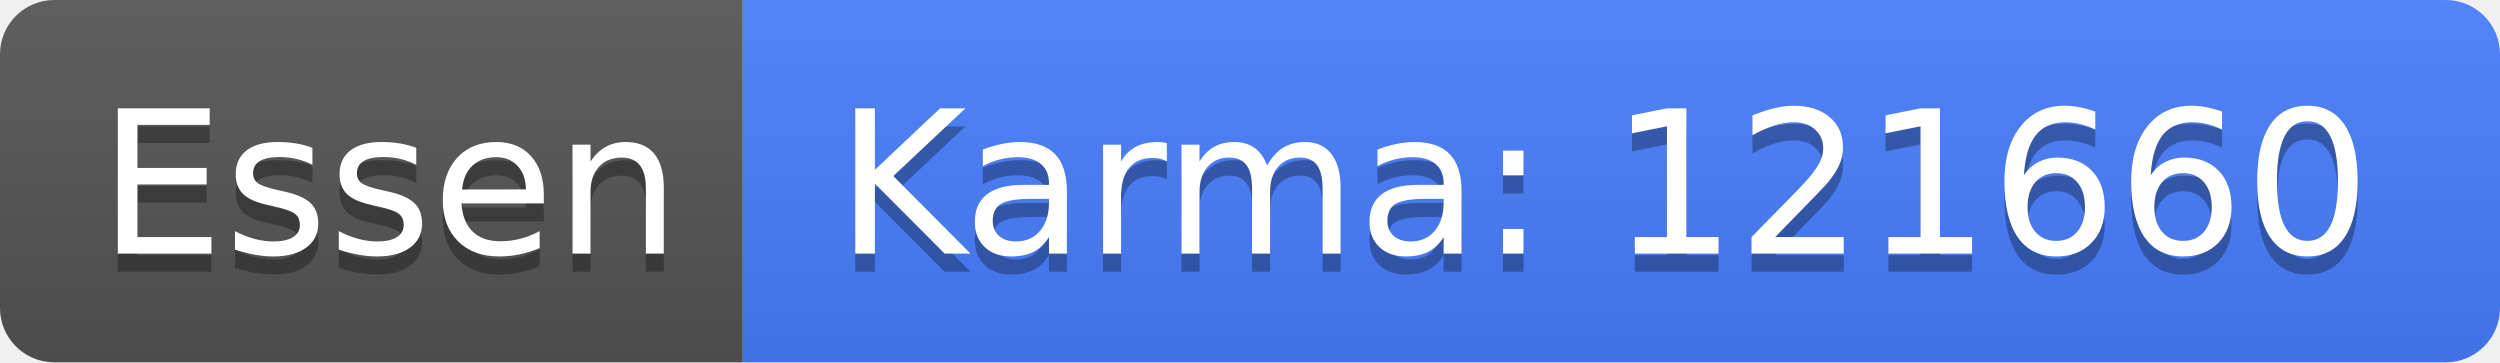
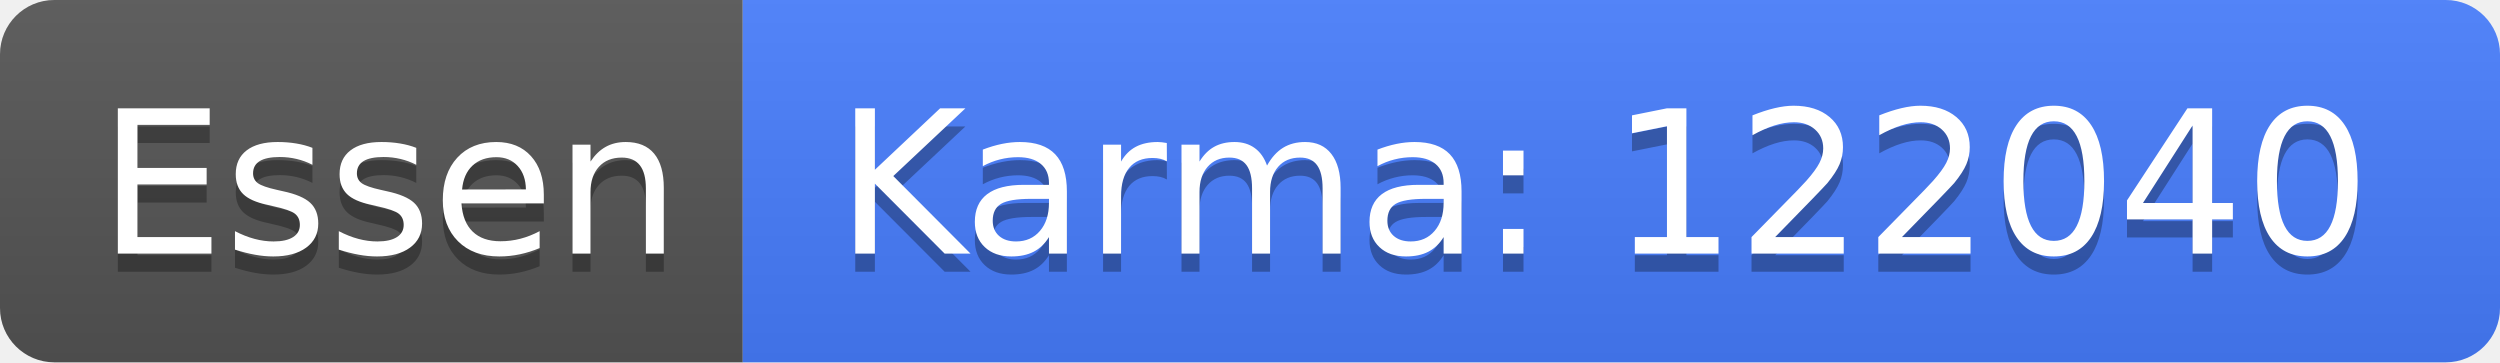
<svg xmlns="http://www.w3.org/2000/svg" width="138" height="20">
  <linearGradient id="b" x2="0" y2="100%">
    <stop offset="0" stop-color="#bbb" stop-opacity=".1" />
    <stop offset="1" stop-opacity=".1" />
  </linearGradient>
  <clipPath id="a">
    <rect width="138" height="20" rx="3" fill="#fff" />
  </clipPath>
  <g clip-path="url(#a)">
    <path fill="#555" d="M0 0h41v20H0z" />
    <path fill="#477eff" d="M41 0h97v20H41z" />
    <path fill="url(#b)" d="M0 0h138v20H0z" />
  </g>
  <g fill="#fff" text-anchor="middle" font-family="DejaVu Sans,Verdana,Geneva,sans-serif" font-size="110">
    <text x="215" y="150" fill="#010101" fill-opacity=".3" transform="scale(.1)" textLength="310">Essen</text>
    <text x="215" y="140" transform="scale(.1)" textLength="310">Essen</text>
-     <text x="885" y="150" fill="#010101" fill-opacity=".3" transform="scale(.1)" textLength="870">Karma: 121660</text>
-     <text x="885" y="140" transform="scale(.1)" textLength="870">Karma: 121660</text>
+     <text x="885" y="150" fill="#010101" fill-opacity=".3" transform="scale(.1)" textLength="870">Karma: 122040</text>
+     <text x="885" y="140" transform="scale(.1)" textLength="870">Karma: 122040</text>
  </g>
</svg>
